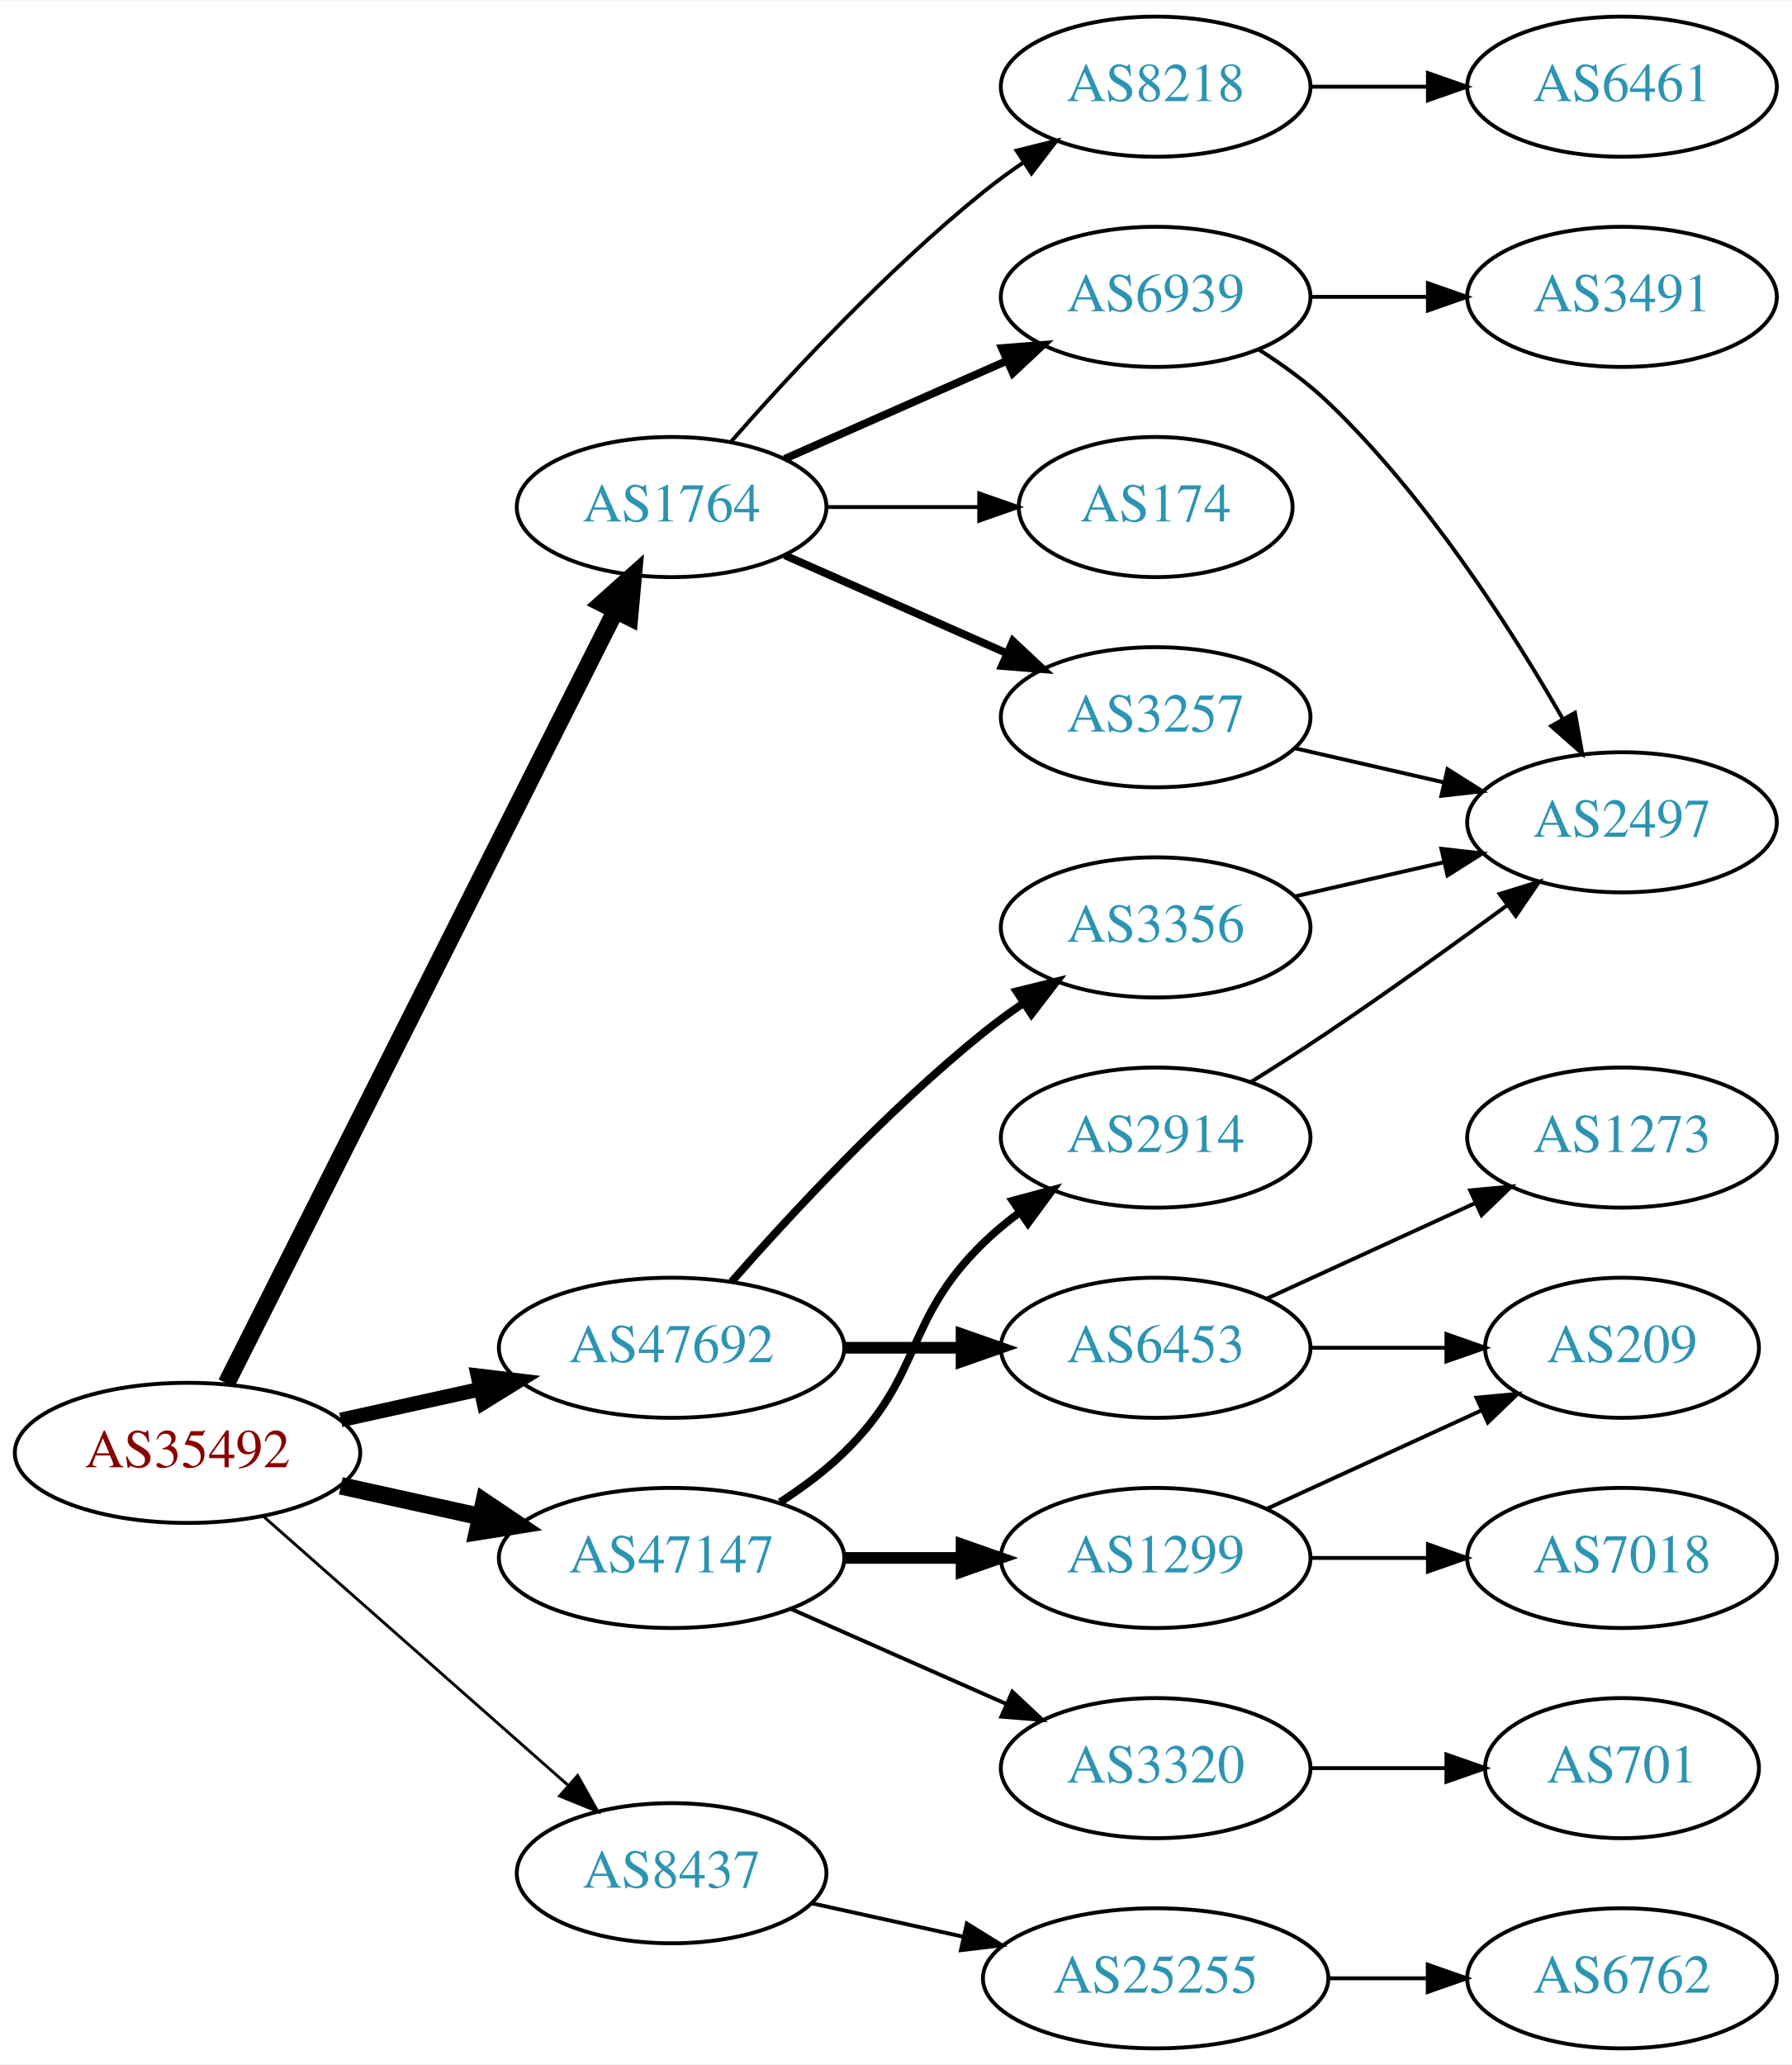
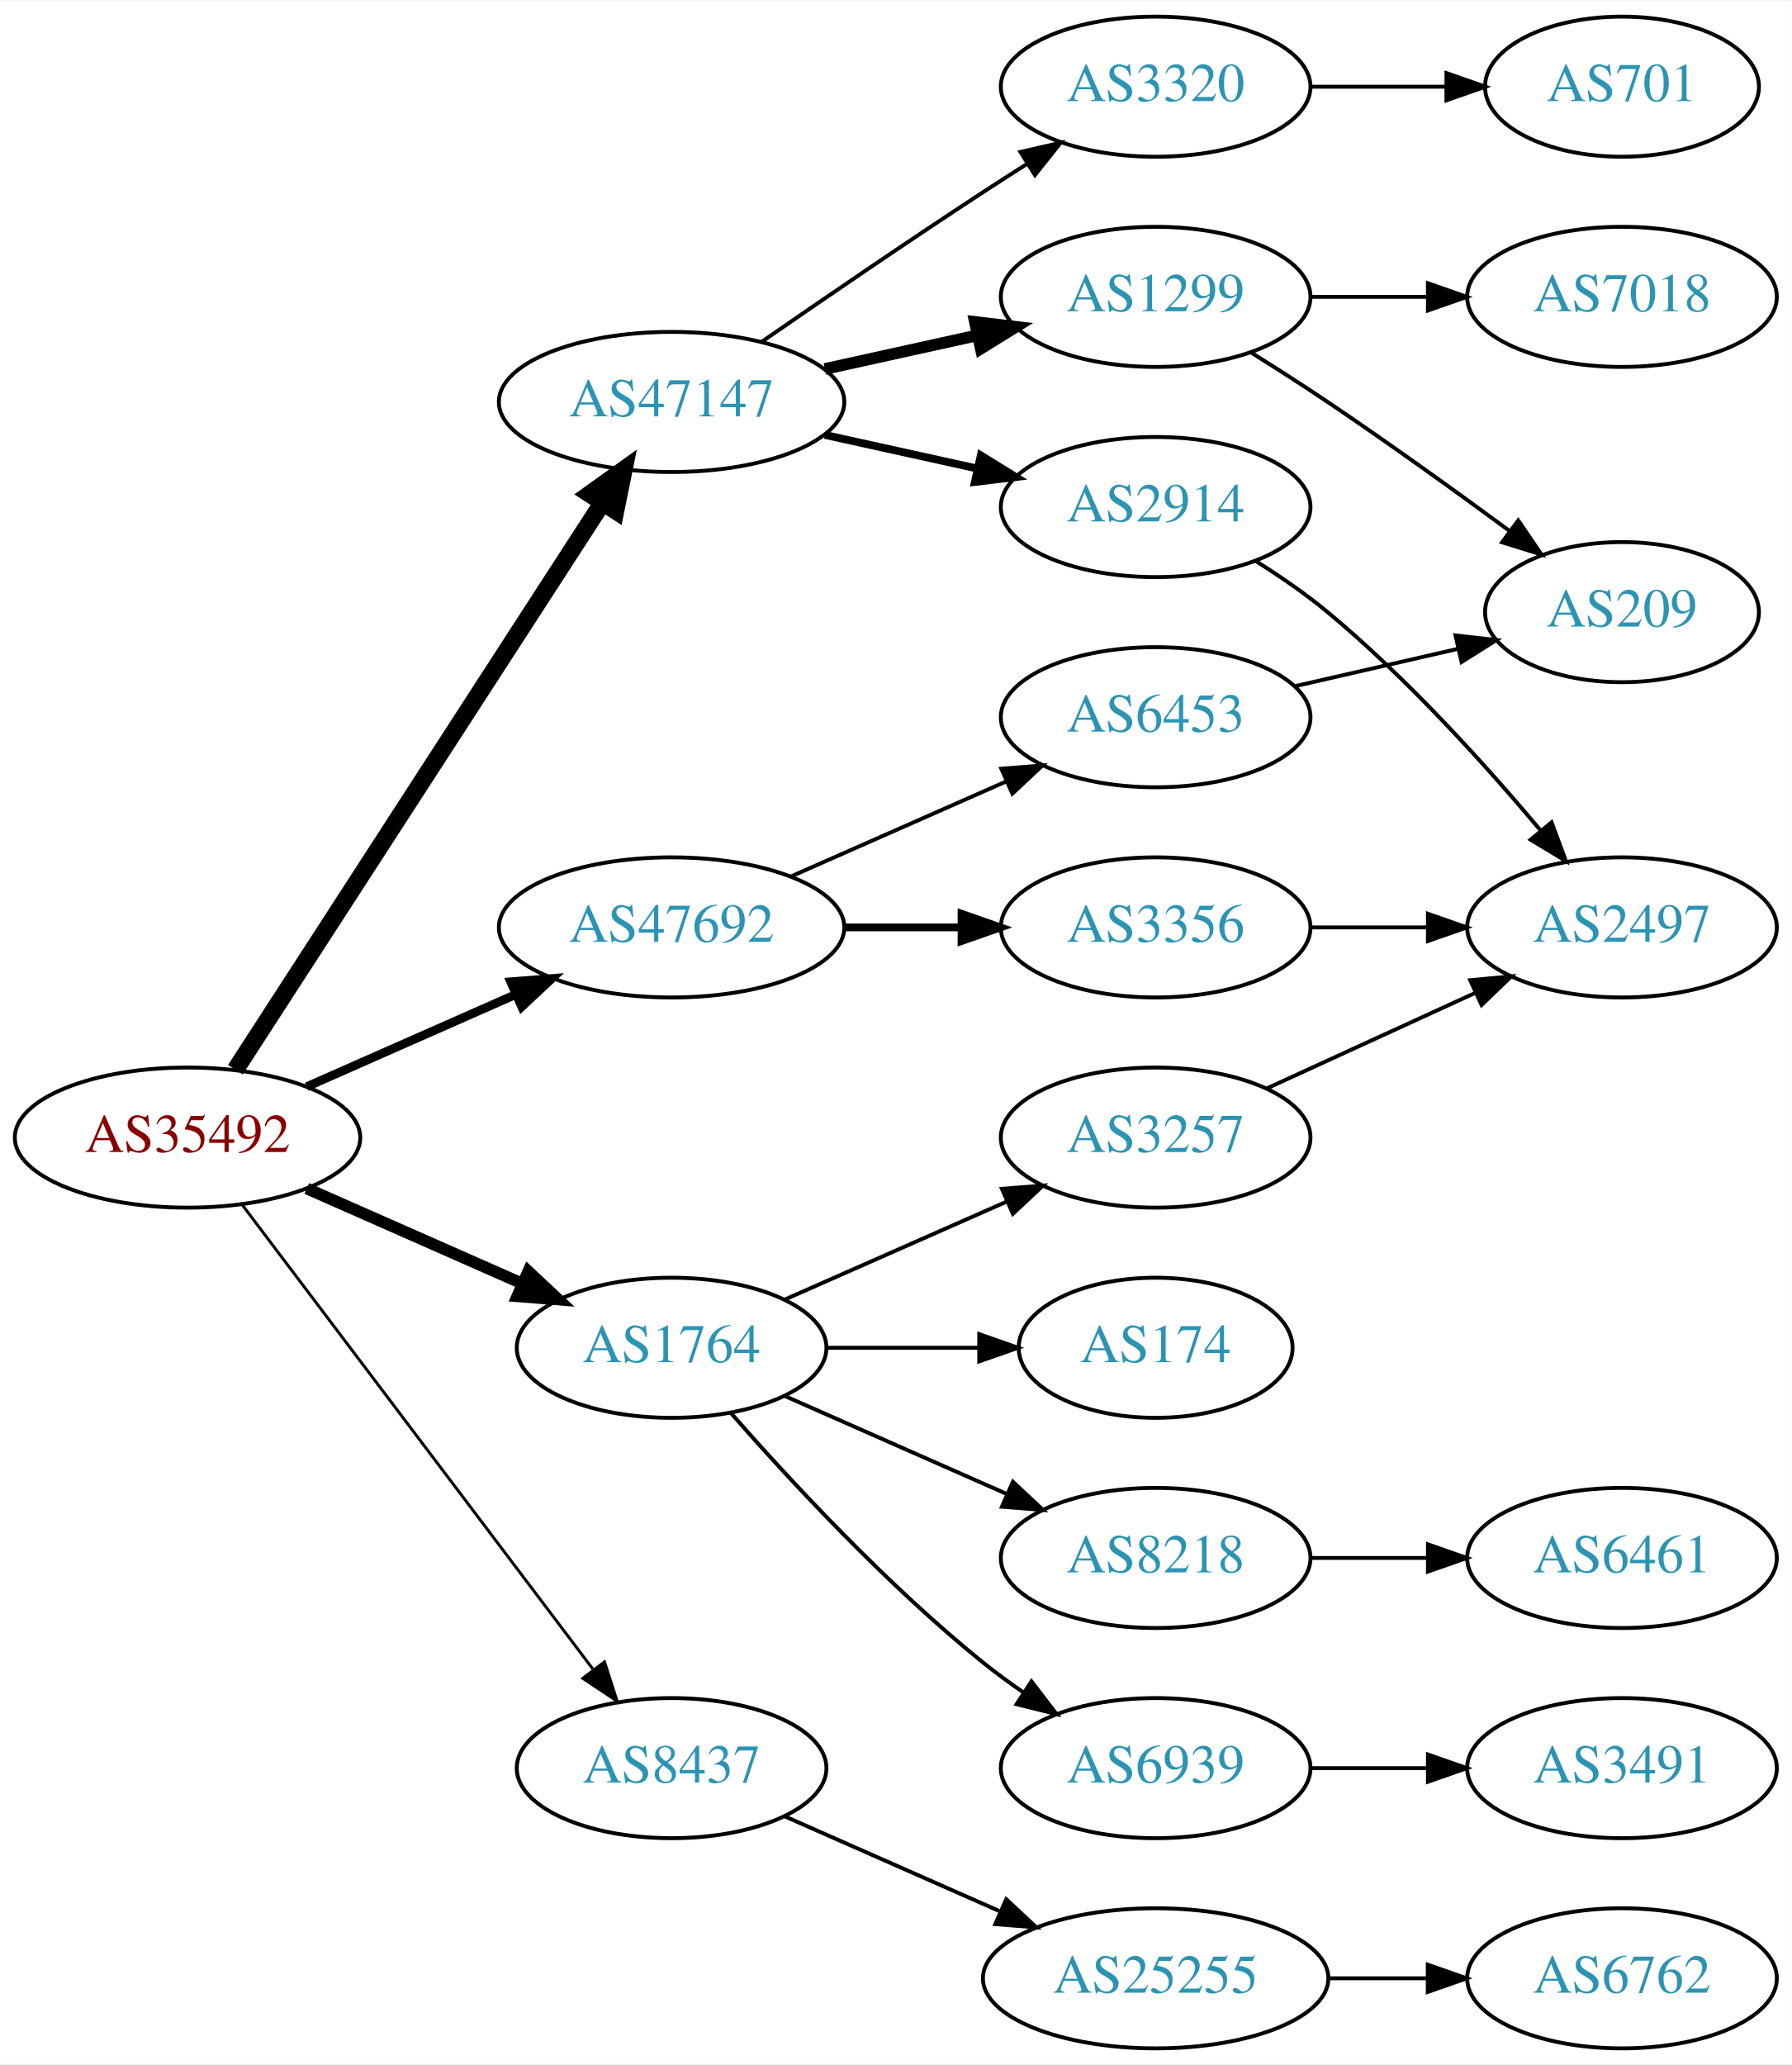
<svg xmlns="http://www.w3.org/2000/svg" xmlns:xlink="http://www.w3.org/1999/xlink" width="460pt" height="530pt" viewBox="0.00 0.00 460.47 530.00">
  <g id="graph0" class="graph" transform="scale(1 1) rotate(0) translate(4 526)">
    <polygon fill="white" stroke="none" points="-4,4 -4,-526 456.469,-526 456.469,4 -4,4" />
    <g id="node1" class="node">
      <g id="a_node1">
        <a xlink:href="/asn/35492" xlink:title="AS35492 ~ FUNKFEUER [AT]">
-           <ellipse fill="#ffffff" stroke="black" cx="44.196" cy="-153" rx="44.393" ry="18" />
-           <text text-anchor="middle" x="44.196" y="-149.3" font-family="Times,serif" font-size="14.00" fill="#880000">AS35492</text>
+           <ellipse fill="#ffffff" stroke="black" cx="44.196" cy="-234" rx="44.393" ry="18" />
+           <text text-anchor="middle" x="44.196" y="-230.3" font-family="Times,serif" font-size="14.00" fill="#880000">AS35492</text>
        </a>
      </g>
    </g>
    <g id="node2" class="node">
      <g id="a_node2">
        <a xlink:href="/asn/1764" xlink:title="AS1764 ~ NEXTLAYER-AS [AT]">
-           <ellipse fill="#ffffff" stroke="black" cx="168.588" cy="-396" rx="39.794" ry="18" />
-           <text text-anchor="middle" x="168.588" y="-392.3" font-family="Times,serif" font-size="14.00" fill="#2c94b3">AS1764</text>
+           <ellipse fill="#ffffff" stroke="black" cx="168.588" cy="-180" rx="39.794" ry="18" />
+           <text text-anchor="middle" x="168.588" y="-176.3" font-family="Times,serif" font-size="14.00" fill="#2c94b3">AS1764</text>
        </a>
      </g>
    </g>
    <g id="edge1" class="edge">
-       <path fill="none" stroke="black" stroke-width="4.5" d="M54.196,-170.868C75.467,-213.101 128.942,-319.272 154.104,-369.227" />
-       <polygon fill="black" stroke="black" stroke-width="4.5" points="150.725,-371.273 158.74,-378.433 157.759,-367.731 150.725,-371.273" />
+       <path fill="none" stroke="black" stroke-width="3" d="M74.824,-220.928C91.418,-213.607 112.278,-204.403 130.011,-196.579" />
+       <polygon fill="black" stroke="black" stroke-width="3" points="131.758,-199.634 139.495,-192.395 128.933,-193.23 131.758,-199.634" />
    </g>
    <g id="node3" class="node">
      <g id="a_node3">
        <a xlink:href="/asn/8437" xlink:title="AS8437 ~ Hutchison Drei Austria GmbH [AT]">
-           <ellipse fill="#ffffff" stroke="black" cx="168.588" cy="-45" rx="39.794" ry="18" />
-           <text text-anchor="middle" x="168.588" y="-41.3" font-family="Times,serif" font-size="14.00" fill="#2c94b3">AS8437</text>
+           <ellipse fill="#ffffff" stroke="black" cx="168.588" cy="-72" rx="39.794" ry="18" />
+           <text text-anchor="middle" x="168.588" y="-68.3" font-family="Times,serif" font-size="14.00" fill="#2c94b3">AS8437</text>
        </a>
      </g>
    </g>
    <g id="edge2" class="edge">
-       <path fill="none" stroke="black" stroke-width="0.75" d="M63.785,-136.597C84.602,-118.228 118.478,-88.335 141.838,-67.722" />
-       <polygon fill="black" stroke="black" stroke-width="0.75" points="144.441,-70.093 149.623,-60.852 139.809,-64.844 144.441,-70.093" />
+       <path fill="none" stroke="black" stroke-width="0.75" d="M58.294,-216.663C79.919,-188.04 123.19,-130.767 148.312,-97.514" />
+       <polygon fill="black" stroke="black" stroke-width="0.75" points="151.349,-99.301 154.584,-89.212 145.764,-95.081 151.349,-99.301" />
    </g>
    <g id="node4" class="node">
      <g id="a_node4">
        <a xlink:href="/asn/47147" xlink:title="AS47147 ~ ANEXIA Internetdienstleistungs GmbH [AT]">
-           <ellipse fill="#ffffff" stroke="black" cx="168.588" cy="-126" rx="44.393" ry="18" />
-           <text text-anchor="middle" x="168.588" y="-122.3" font-family="Times,serif" font-size="14.00" fill="#2c94b3">AS47147</text>
+           <ellipse fill="#ffffff" stroke="black" cx="168.588" cy="-423" rx="44.393" ry="18" />
+           <text text-anchor="middle" x="168.588" y="-419.3" font-family="Times,serif" font-size="14.00" fill="#2c94b3">AS47147</text>
        </a>
      </g>
    </g>
    <g id="edge3" class="edge">
-       <path fill="none" stroke="black" stroke-width="4.5" d="M83.586,-144.531C94.978,-142.018 107.6,-139.233 119.525,-136.603" />
-       <polygon fill="black" stroke="black" stroke-width="4.5" points="120.418,-140.438 129.335,-134.439 118.721,-132.748 120.418,-140.438" />
+       <path fill="none" stroke="black" stroke-width="4.5" d="M56.491,-251.442C78.077,-284.775 125.293,-357.686 150.664,-396.866" />
+       <polygon fill="black" stroke="black" stroke-width="4.5" points="147.58,-399.347 156.321,-405.6 154.19,-395.066 147.58,-399.347" />
    </g>
    <g id="node5" class="node">
      <g id="a_node5">
        <a xlink:href="/asn/47692" xlink:title="AS47692 ~ Nessus GmbH [AT]">
-           <ellipse fill="#ffffff" stroke="black" cx="168.588" cy="-180" rx="44.393" ry="18" />
-           <text text-anchor="middle" x="168.588" y="-176.3" font-family="Times,serif" font-size="14.00" fill="#2c94b3">AS47692</text>
+           <ellipse fill="#ffffff" stroke="black" cx="168.588" cy="-288" rx="44.393" ry="18" />
+           <text text-anchor="middle" x="168.588" y="-284.3" font-family="Times,serif" font-size="14.00" fill="#2c94b3">AS47692</text>
        </a>
      </g>
    </g>
    <g id="edge4" class="edge">
-       <path fill="none" stroke="black" stroke-width="3.75" d="M83.586,-161.469C94.978,-163.982 107.6,-166.767 119.525,-169.397" />
-       <polygon fill="black" stroke="black" stroke-width="3.75" points="118.815,-172.825 129.335,-171.561 120.323,-165.989 118.815,-172.825" />
+       <path fill="none" stroke="black" stroke-width="2.25" d="M74.824,-247.072C90.941,-254.183 111.081,-263.069 128.473,-270.742" />
+       <polygon fill="black" stroke="black" stroke-width="2.25" points="127.247,-274.027 137.809,-274.861 130.073,-267.622 127.247,-274.027" />
    </g>
    <g id="node6" class="node">
      <g id="a_node6">
-         <a xlink:href="/asn/174" xlink:title="AS174 ~ Cogent Communications [US]">
-           <ellipse fill="#ffffff" stroke="black" cx="292.98" cy="-396" rx="35.194" ry="18" />
-           <text text-anchor="middle" x="292.98" y="-392.3" font-family="Times,serif" font-size="14.00" fill="#2c94b3">AS174</text>
+         <a xlink:href="/asn/3257" xlink:title="AS3257 ~ GTT [DE]">
+           <ellipse fill="#ffffff" stroke="black" cx="292.98" cy="-234" rx="39.794" ry="18" />
+           <text text-anchor="middle" x="292.98" y="-230.3" font-family="Times,serif" font-size="14.00" fill="#2c94b3">AS3257</text>
        </a>
      </g>
    </g>
    <g id="edge5" class="edge">
-       <path fill="none" stroke="black" d="M208.314,-396C220.803,-396 234.742,-396 247.605,-396" />
-       <polygon fill="black" stroke="black" points="247.643,-399.5 257.643,-396 247.643,-392.5 247.643,-399.5" />
+       <path fill="none" stroke="black" d="M197.667,-192.389C214.615,-199.866 236.413,-209.483 254.782,-217.588" />
+       <polygon fill="black" stroke="black" points="253.47,-220.834 264.032,-221.669 256.296,-214.43 253.47,-220.834" />
    </g>
    <g id="node7" class="node">
      <g id="a_node7">
-         <a xlink:href="/asn/6939" xlink:title="AS6939 ~ Hurricane Electric LLC [US]">
-           <ellipse fill="#ffffff" stroke="black" cx="292.98" cy="-450" rx="39.794" ry="18" />
-           <text text-anchor="middle" x="292.98" y="-446.3" font-family="Times,serif" font-size="14.00" fill="#2c94b3">AS6939</text>
+         <a xlink:href="/asn/174" xlink:title="AS174 ~ Cogent Communications [US]">
+           <ellipse fill="#ffffff" stroke="black" cx="292.98" cy="-180" rx="35.194" ry="18" />
+           <text text-anchor="middle" x="292.98" y="-176.3" font-family="Times,serif" font-size="14.00" fill="#2c94b3">AS174</text>
        </a>
      </g>
    </g>
    <g id="edge6" class="edge">
-       <path fill="none" stroke="black" stroke-width="2" d="M197.667,-408.389C214.615,-415.866 236.413,-425.483 254.782,-433.588" />
-       <polygon fill="black" stroke="black" stroke-width="2" points="253.47,-436.834 264.032,-437.669 256.296,-430.43 253.47,-436.834" />
+       <path fill="none" stroke="black" d="M208.314,-180C220.803,-180 234.742,-180 247.605,-180" />
+       <polygon fill="black" stroke="black" points="247.643,-183.5 257.643,-180 247.643,-176.5 247.643,-183.5" />
    </g>
    <g id="node8" class="node">
      <g id="a_node8">
-         <a xlink:href="/asn/3257" xlink:title="AS3257 ~ GTT [DE]">
-           <ellipse fill="#ffffff" stroke="black" cx="292.98" cy="-342" rx="39.794" ry="18" />
-           <text text-anchor="middle" x="292.98" y="-338.3" font-family="Times,serif" font-size="14.00" fill="#2c94b3">AS3257</text>
+         <a xlink:href="/asn/6939" xlink:title="AS6939 ~ Hurricane Electric LLC [US]">
+           <ellipse fill="#ffffff" stroke="black" cx="292.98" cy="-72" rx="39.794" ry="18" />
+           <text text-anchor="middle" x="292.98" y="-68.3" font-family="Times,serif" font-size="14.00" fill="#2c94b3">AS6939</text>
        </a>
      </g>
    </g>
    <g id="edge7" class="edge">
-       <path fill="none" stroke="black" stroke-width="2" d="M197.667,-383.611C214.615,-376.134 236.413,-366.517 254.782,-358.412" />
-       <polygon fill="black" stroke="black" stroke-width="2" points="256.296,-361.57 264.032,-354.331 253.47,-355.166 256.296,-361.57" />
+       <path fill="none" stroke="black" d="M183.74,-163.337C198.842,-146.106 223.963,-118.976 248.784,-99 252.04,-96.38 255.565,-93.808 259.149,-91.354" />
+       <polygon fill="black" stroke="black" points="261.068,-94.281 267.522,-85.879 257.237,-88.423 261.068,-94.281" />
    </g>
    <g id="node9" class="node">
      <g id="a_node9">
        <a xlink:href="/asn/8218" xlink:title="AS8218 ~ legacy Neotelecoms [FR]">
-           <ellipse fill="#ffffff" stroke="black" cx="292.98" cy="-504" rx="39.794" ry="18" />
-           <text text-anchor="middle" x="292.98" y="-500.3" font-family="Times,serif" font-size="14.00" fill="#2c94b3">AS8218</text>
+           <ellipse fill="#ffffff" stroke="black" cx="292.98" cy="-126" rx="39.794" ry="18" />
+           <text text-anchor="middle" x="292.98" y="-122.3" font-family="Times,serif" font-size="14.00" fill="#2c94b3">AS8218</text>
        </a>
      </g>
    </g>
    <g id="edge8" class="edge">
-       <path fill="none" stroke="black" d="M183.74,-412.663C198.842,-429.894 223.963,-457.024 248.784,-477 252.04,-479.62 255.565,-482.192 259.149,-484.646" />
-       <polygon fill="black" stroke="black" points="257.237,-487.577 267.522,-490.121 261.068,-481.719 257.237,-487.577" />
+       <path fill="none" stroke="black" d="M197.667,-167.611C214.615,-160.134 236.413,-150.517 254.782,-142.412" />
+       <polygon fill="black" stroke="black" points="256.296,-145.57 264.032,-138.331 253.47,-139.166 256.296,-145.57" />
    </g>
    <g id="node13" class="node">
      <g id="a_node13">
        <a xlink:href="/asn/25255" xlink:title="AS25255 ~ ==&gt; TELE2 AUSTRIA &lt;== [AT]">
          <ellipse fill="#ffffff" stroke="black" cx="292.98" cy="-18" rx="44.393" ry="18" />
          <text text-anchor="middle" x="292.98" y="-14.3" font-family="Times,serif" font-size="14.00" fill="#2c94b3">AS25255</text>
        </a>
      </g>
    </g>
-     <g id="edge13" class="edge">
-       <path fill="none" stroke="black" d="M204.661,-37.263C216.7,-34.607 230.4,-31.585 243.321,-28.734" />
-       <polygon fill="black" stroke="black" points="244.459,-32.068 253.47,-26.495 242.951,-25.232 244.459,-32.068" />
+     <g id="edge12" class="edge">
+       <path fill="none" stroke="black" d="M197.667,-59.611C213.984,-52.413 234.794,-43.231 252.714,-35.325" />
+       <polygon fill="black" stroke="black" points="254.588,-38.323 262.325,-31.084 251.763,-31.919 254.588,-38.323" />
    </g>
    <g id="node15" class="node">
      <g id="a_node15">
        <a xlink:href="/asn/1299" xlink:title="AS1299 ~ Telia Carrier [EU]">
-           <ellipse fill="#ffffff" stroke="black" cx="292.98" cy="-126" rx="39.794" ry="18" />
-           <text text-anchor="middle" x="292.98" y="-122.3" font-family="Times,serif" font-size="14.00" fill="#2c94b3">AS1299</text>
-         </a>
-       </g>
-     </g>
-     <g id="edge15" class="edge">
-       <path fill="none" stroke="black" stroke-width="3" d="M213.084,-126C222.773,-126 233.11,-126 243.002,-126" />
-       <polygon fill="black" stroke="black" stroke-width="3" points="243.105,-129.5 253.105,-126 243.105,-122.5 243.105,-129.5" />
+           <ellipse fill="#ffffff" stroke="black" cx="292.98" cy="-450" rx="39.794" ry="18" />
+           <text text-anchor="middle" x="292.98" y="-446.3" font-family="Times,serif" font-size="14.00" fill="#2c94b3">AS1299</text>
+         </a>
+       </g>
+     </g>
+     <g id="edge14" class="edge">
+       <path fill="none" stroke="black" stroke-width="3" d="M207.978,-431.469C220.369,-434.202 234.216,-437.257 247.036,-440.085" />
+       <polygon fill="black" stroke="black" stroke-width="3" points="246.532,-443.558 257.051,-442.295 248.04,-436.722 246.532,-443.558" />
    </g>
    <g id="node16" class="node">
      <g id="a_node16">
        <a xlink:href="/asn/2914" xlink:title="AS2914 ~ NTT America, Inc. [US]">
-           <ellipse fill="#ffffff" stroke="black" cx="292.98" cy="-234" rx="39.794" ry="18" />
-           <text text-anchor="middle" x="292.98" y="-230.3" font-family="Times,serif" font-size="14.00" fill="#2c94b3">AS2914</text>
-         </a>
-       </g>
-     </g>
-     <g id="edge16" class="edge">
-       <path fill="none" stroke="black" stroke-width="2" d="M196.472,-140.329C202.196,-144.036 207.962,-148.318 212.784,-153 233.478,-173.094 228.091,-186.906 248.784,-207 251.629,-209.763 254.803,-212.386 258.103,-214.834" />
-       <polygon fill="black" stroke="black" stroke-width="2" points="256.22,-217.786 266.451,-220.538 260.169,-212.006 256.22,-217.786" />
+           <ellipse fill="#ffffff" stroke="black" cx="292.98" cy="-396" rx="39.794" ry="18" />
+           <text text-anchor="middle" x="292.98" y="-392.3" font-family="Times,serif" font-size="14.00" fill="#2c94b3">AS2914</text>
+         </a>
+       </g>
+     </g>
+     <g id="edge15" class="edge">
+       <path fill="none" stroke="black" stroke-width="2" d="M207.978,-414.531C220.369,-411.798 234.216,-408.743 247.036,-405.915" />
+       <polygon fill="black" stroke="black" stroke-width="2" points="248.04,-409.278 257.051,-403.705 246.532,-402.442 248.04,-409.278" />
    </g>
    <g id="node17" class="node">
      <g id="a_node17">
        <a xlink:href="/asn/3320" xlink:title="AS3320 ~ DTAG [DE]">
-           <ellipse fill="#ffffff" stroke="black" cx="292.98" cy="-72" rx="39.794" ry="18" />
-           <text text-anchor="middle" x="292.98" y="-68.3" font-family="Times,serif" font-size="14.00" fill="#2c94b3">AS3320</text>
-         </a>
-       </g>
-     </g>
-     <g id="edge17" class="edge">
-       <path fill="none" stroke="black" d="M199.216,-112.928C215.81,-105.607 236.67,-96.403 254.403,-88.579" />
-       <polygon fill="black" stroke="black" points="256.151,-91.634 263.887,-84.395 253.325,-85.23 256.151,-91.634" />
+           <ellipse fill="#ffffff" stroke="black" cx="292.98" cy="-504" rx="39.794" ry="18" />
+           <text text-anchor="middle" x="292.98" y="-500.3" font-family="Times,serif" font-size="14.00" fill="#2c94b3">AS3320</text>
+         </a>
+       </g>
+     </g>
+     <g id="edge16" class="edge">
+       <path fill="none" stroke="black" d="M191.619,-438.367C207.421,-449.305 229.278,-464.261 248.784,-477 252.366,-479.339 256.137,-481.759 259.897,-484.144" />
+       <polygon fill="black" stroke="black" points="258.23,-487.231 268.558,-489.596 261.959,-481.307 258.23,-487.231" />
    </g>
    <g id="node21" class="node">
      <g id="a_node21">
        <a xlink:href="/asn/6453" xlink:title="AS6453 ~ TATA COMMUNICATIONS (AMERICA) INC [US]">
-           <ellipse fill="#ffffff" stroke="black" cx="292.98" cy="-180" rx="39.794" ry="18" />
-           <text text-anchor="middle" x="292.98" y="-176.3" font-family="Times,serif" font-size="14.00" fill="#2c94b3">AS6453</text>
-         </a>
-       </g>
-     </g>
-     <g id="edge22" class="edge">
-       <path fill="none" stroke="black" stroke-width="3" d="M213.084,-180C222.773,-180 233.11,-180 243.002,-180" />
-       <polygon fill="black" stroke="black" stroke-width="3" points="243.105,-183.5 253.105,-180 243.105,-176.5 243.105,-183.5" />
+           <ellipse fill="#ffffff" stroke="black" cx="292.98" cy="-342" rx="39.794" ry="18" />
+           <text text-anchor="middle" x="292.98" y="-338.3" font-family="Times,serif" font-size="14.00" fill="#2c94b3">AS6453</text>
+         </a>
+       </g>
+     </g>
+     <g id="edge21" class="edge">
+       <path fill="none" stroke="black" d="M199.216,-301.072C215.81,-308.393 236.67,-317.597 254.403,-325.421" />
+       <polygon fill="black" stroke="black" points="253.325,-328.77 263.887,-329.605 256.151,-322.366 253.325,-328.77" />
    </g>
    <g id="node22" class="node">
      <g id="a_node22">
        <a xlink:href="/asn/3356" xlink:title="AS3356 ~ Level 3 Parent, LLC [US]">
          <ellipse fill="#ffffff" stroke="black" cx="292.98" cy="-288" rx="39.794" ry="18" />
          <text text-anchor="middle" x="292.98" y="-284.3" font-family="Times,serif" font-size="14.00" fill="#2c94b3">AS3356</text>
        </a>
      </g>
    </g>
-     <g id="edge23" class="edge">
-       <path fill="none" stroke="black" stroke-width="2" d="M184.021,-196.983C199.152,-214.229 224.116,-241.148 248.784,-261 252.04,-263.62 255.565,-266.192 259.149,-268.646" />
-       <polygon fill="black" stroke="black" stroke-width="2" points="257.237,-271.577 267.522,-274.121 261.068,-265.719 257.237,-271.577" />
+     <g id="edge22" class="edge">
+       <path fill="none" stroke="black" stroke-width="2" d="M213.084,-288C222.773,-288 233.11,-288 243.002,-288" />
+       <polygon fill="black" stroke="black" stroke-width="2" points="243.105,-291.5 253.105,-288 243.105,-284.5 243.105,-291.5" />
    </g>
    <g id="node10" class="node">
      <g id="a_node10">
        <a xlink:href="/asn/2497" xlink:title="AS2497 ~ Internet Initiative Japan Inc. [JP]">
-           <ellipse fill="#ffffff" stroke="black" cx="412.823" cy="-315" rx="39.794" ry="18" />
-           <text text-anchor="middle" x="412.823" y="-311.3" font-family="Times,serif" font-size="14.00" fill="#2c94b3">AS2497</text>
+           <ellipse fill="#ffffff" stroke="black" cx="412.823" cy="-288" rx="39.794" ry="18" />
+           <text text-anchor="middle" x="412.823" y="-284.3" font-family="Times,serif" font-size="14.00" fill="#2c94b3">AS2497</text>
        </a>
      </g>
    </g>
    <g id="edge9" class="edge">
-       <path fill="none" stroke="black" d="M319.451,-436.477C325.615,-432.578 331.932,-428.008 337.176,-423 362.386,-398.928 384.115,-365.075 397.525,-341.717" />
-       <polygon fill="black" stroke="black" points="400.737,-343.146 402.582,-332.713 394.633,-339.719 400.737,-343.146" />
+       <path fill="none" stroke="black" d="M321.609,-246.661C337.566,-253.973 357.837,-263.261 375.119,-271.181" />
+       <polygon fill="black" stroke="black" points="373.818,-274.435 384.367,-275.419 376.734,-268.071 373.818,-274.435" />
    </g>
    <g id="node11" class="node">
      <g id="a_node11">
        <a xlink:href="/asn/3491" xlink:title="AS3491 ~ PCCW Global, Inc. [US]">
-           <ellipse fill="#ffffff" stroke="black" cx="412.823" cy="-450" rx="39.794" ry="18" />
-           <text text-anchor="middle" x="412.823" y="-446.3" font-family="Times,serif" font-size="14.00" fill="#2c94b3">AS3491</text>
+           <ellipse fill="#ffffff" stroke="black" cx="412.823" cy="-72" rx="39.794" ry="18" />
+           <text text-anchor="middle" x="412.823" y="-68.3" font-family="Times,serif" font-size="14.00" fill="#2c94b3">AS3491</text>
        </a>
      </g>
    </g>
    <g id="edge10" class="edge">
-       <path fill="none" stroke="black" d="M332.893,-450C342.446,-450 352.796,-450 362.759,-450" />
-       <polygon fill="black" stroke="black" points="362.951,-453.5 372.951,-450 362.951,-446.5 362.951,-453.5" />
-     </g>
-     <g id="edge11" class="edge">
-       <path fill="none" stroke="black" d="M328.7,-334.045C340.7,-331.296 354.32,-328.175 367.013,-325.267" />
-       <polygon fill="black" stroke="black" points="367.979,-328.636 376.945,-322.991 366.415,-321.813 367.979,-328.636" />
+       <path fill="none" stroke="black" d="M332.893,-72C342.446,-72 352.796,-72 362.759,-72" />
+       <polygon fill="black" stroke="black" points="362.951,-75.5 372.951,-72 362.951,-68.5 362.951,-75.5" />
    </g>
    <g id="node12" class="node">
      <g id="a_node12">
        <a xlink:href="/asn/6461" xlink:title="AS6461 ~ Zayo Bandwidth [US]">
-           <ellipse fill="#ffffff" stroke="black" cx="412.823" cy="-504" rx="39.794" ry="18" />
-           <text text-anchor="middle" x="412.823" y="-500.3" font-family="Times,serif" font-size="14.00" fill="#2c94b3">AS6461</text>
-         </a>
-       </g>
-     </g>
-     <g id="edge12" class="edge">
-       <path fill="none" stroke="black" d="M332.893,-504C342.446,-504 352.796,-504 362.759,-504" />
-       <polygon fill="black" stroke="black" points="362.951,-507.5 372.951,-504 362.951,-500.5 362.951,-507.5" />
+           <ellipse fill="#ffffff" stroke="black" cx="412.823" cy="-126" rx="39.794" ry="18" />
+           <text text-anchor="middle" x="412.823" y="-122.3" font-family="Times,serif" font-size="14.00" fill="#2c94b3">AS6461</text>
+         </a>
+       </g>
+     </g>
+     <g id="edge11" class="edge">
+       <path fill="none" stroke="black" d="M332.893,-126C342.446,-126 352.796,-126 362.759,-126" />
+       <polygon fill="black" stroke="black" points="362.951,-129.5 372.951,-126 362.951,-122.5 362.951,-129.5" />
    </g>
    <g id="node14" class="node">
      <g id="a_node14">
        <a xlink:href="/asn/6762" xlink:title="AS6762 ~ TELECOM ITALIA SPARKLE S.p.A. [IT]">
          <ellipse fill="#ffffff" stroke="black" cx="412.823" cy="-18" rx="39.794" ry="18" />
          <text text-anchor="middle" x="412.823" y="-14.3" font-family="Times,serif" font-size="14.00" fill="#2c94b3">AS6762</text>
        </a>
      </g>
    </g>
-     <g id="edge14" class="edge">
+     <g id="edge13" class="edge">
      <path fill="none" stroke="black" d="M337.191,-18C345.504,-18 354.267,-18 362.749,-18" />
      <polygon fill="black" stroke="black" points="362.908,-21.5 372.908,-18 362.908,-14.5 362.908,-21.5" />
    </g>
    <g id="node18" class="node">
      <g id="a_node18">
-         <a xlink:href="/asn/209" xlink:title="AS209 ~ CenturyLink Communications, LLC [US]">
-           <ellipse fill="#ffffff" stroke="black" cx="412.823" cy="-180" rx="35.194" ry="18" />
-           <text text-anchor="middle" x="412.823" y="-176.3" font-family="Times,serif" font-size="14.00" fill="#2c94b3">AS209</text>
+         <a xlink:href="/asn/7018" xlink:title="AS7018 ~ AT&amp;T Services, Inc. [US]">
+           <ellipse fill="#ffffff" stroke="black" cx="412.823" cy="-450" rx="39.794" ry="18" />
+           <text text-anchor="middle" x="412.823" y="-446.3" font-family="Times,serif" font-size="14.00" fill="#2c94b3">AS7018</text>
        </a>
      </g>
    </g>
    <g id="edge18" class="edge">
-       <path fill="none" stroke="black" d="M321.609,-138.661C338.025,-146.183 359.007,-155.798 376.604,-163.861" />
-       <polygon fill="black" stroke="black" points="375.432,-167.174 385.981,-168.158 378.348,-160.811 375.432,-167.174" />
+       <path fill="none" stroke="black" d="M332.893,-450C342.446,-450 352.796,-450 362.759,-450" />
+       <polygon fill="black" stroke="black" points="362.951,-453.5 372.951,-450 362.951,-446.5 362.951,-453.5" />
    </g>
    <g id="node19" class="node">
      <g id="a_node19">
-         <a xlink:href="/asn/7018" xlink:title="AS7018 ~ AT&amp;T Services, Inc. [US]">
-           <ellipse fill="#ffffff" stroke="black" cx="412.823" cy="-126" rx="39.794" ry="18" />
-           <text text-anchor="middle" x="412.823" y="-122.3" font-family="Times,serif" font-size="14.00" fill="#2c94b3">AS7018</text>
+         <a xlink:href="/asn/209" xlink:title="AS209 ~ CenturyLink Communications, LLC [US]">
+           <ellipse fill="#ffffff" stroke="black" cx="412.823" cy="-369" rx="35.194" ry="18" />
+           <text text-anchor="middle" x="412.823" y="-365.3" font-family="Times,serif" font-size="14.00" fill="#2c94b3">AS209</text>
        </a>
      </g>
    </g>
    <g id="edge19" class="edge">
-       <path fill="none" stroke="black" d="M332.893,-126C342.446,-126 352.796,-126 362.759,-126" />
-       <polygon fill="black" stroke="black" points="362.951,-129.5 372.951,-126 362.951,-122.5 362.951,-129.5" />
-     </g>
-     <g id="edge20" class="edge">
-       <path fill="none" stroke="black" d="M317.48,-248.288C323.922,-252.312 330.867,-256.753 337.176,-261 352.67,-271.429 369.56,-283.579 383.348,-293.709" />
-       <polygon fill="black" stroke="black" points="381.369,-296.599 391.493,-299.723 385.527,-290.967 381.369,-296.599" />
+       <path fill="none" stroke="black" d="M317.48,-435.712C323.922,-431.688 330.867,-427.247 337.176,-423 352.89,-412.423 370.039,-400.076 383.933,-389.861" />
+       <polygon fill="black" stroke="black" points="386.159,-392.568 392.121,-383.81 381.999,-386.938 386.159,-392.568" />
+     </g>
+     <g id="edge17" class="edge">
+       <path fill="none" stroke="black" d="M318.533,-382.236C324.842,-378.28 331.459,-373.743 337.176,-369 357.542,-352.109 377.698,-329.815 391.923,-312.893" />
+       <polygon fill="black" stroke="black" points="394.723,-314.999 398.404,-305.065 389.331,-310.535 394.723,-314.999" />
    </g>
    <g id="node20" class="node">
      <g id="a_node20">
        <a xlink:href="/asn/701" xlink:title="AS701 ~ UUNET [US]">
-           <ellipse fill="#ffffff" stroke="black" cx="412.823" cy="-72" rx="35.194" ry="18" />
-           <text text-anchor="middle" x="412.823" y="-68.3" font-family="Times,serif" font-size="14.00" fill="#2c94b3">AS701</text>
-         </a>
-       </g>
-     </g>
-     <g id="edge21" class="edge">
-       <path fill="none" stroke="black" d="M332.893,-72C343.98,-72 356.139,-72 367.522,-72" />
-       <polygon fill="black" stroke="black" points="367.703,-75.5 377.703,-72 367.703,-68.5 367.703,-75.5" />
-     </g>
-     <g id="edge25" class="edge">
-       <path fill="none" stroke="black" d="M332.893,-180C343.98,-180 356.139,-180 367.522,-180" />
-       <polygon fill="black" stroke="black" points="367.703,-183.5 377.703,-180 367.703,-176.5 367.703,-183.5" />
-     </g>
-     <g id="node23" class="node">
-       <g id="a_node23">
-         <a xlink:href="/asn/1273" xlink:title="AS1273 ~ Vodafone Group PLC [EU]">
-           <ellipse fill="#ffffff" stroke="black" cx="412.823" cy="-234" rx="39.794" ry="18" />
-           <text text-anchor="middle" x="412.823" y="-230.3" font-family="Times,serif" font-size="14.00" fill="#2c94b3">AS1273</text>
-         </a>
-       </g>
+           <ellipse fill="#ffffff" stroke="black" cx="412.823" cy="-504" rx="35.194" ry="18" />
+           <text text-anchor="middle" x="412.823" y="-500.3" font-family="Times,serif" font-size="14.00" fill="#2c94b3">AS701</text>
+         </a>
+       </g>
+     </g>
+     <g id="edge20" class="edge">
+       <path fill="none" stroke="black" d="M332.893,-504C343.98,-504 356.139,-504 367.522,-504" />
+       <polygon fill="black" stroke="black" points="367.703,-507.5 377.703,-504 367.703,-500.5 367.703,-507.5" />
+     </g>
+     <g id="edge23" class="edge">
+       <path fill="none" stroke="black" d="M328.7,-349.955C341.792,-352.955 356.814,-356.396 370.455,-359.522" />
+       <polygon fill="black" stroke="black" points="370.033,-363.016 380.562,-361.838 371.597,-356.193 370.033,-363.016" />
    </g>
    <g id="edge24" class="edge">
-       <path fill="none" stroke="black" d="M321.609,-192.661C337.566,-199.973 357.837,-209.261 375.119,-217.181" />
-       <polygon fill="black" stroke="black" points="373.818,-220.435 384.367,-221.419 376.734,-214.071 373.818,-220.435" />
-     </g>
-     <g id="edge26" class="edge">
-       <path fill="none" stroke="black" d="M328.7,-295.955C340.7,-298.704 354.32,-301.825 367.013,-304.733" />
-       <polygon fill="black" stroke="black" points="366.415,-308.187 376.945,-307.009 367.979,-301.364 366.415,-308.187" />
+       <path fill="none" stroke="black" d="M332.893,-288C342.446,-288 352.796,-288 362.759,-288" />
+       <polygon fill="black" stroke="black" points="362.951,-291.5 372.951,-288 362.951,-284.5 362.951,-291.5" />
    </g>
  </g>
</svg>
